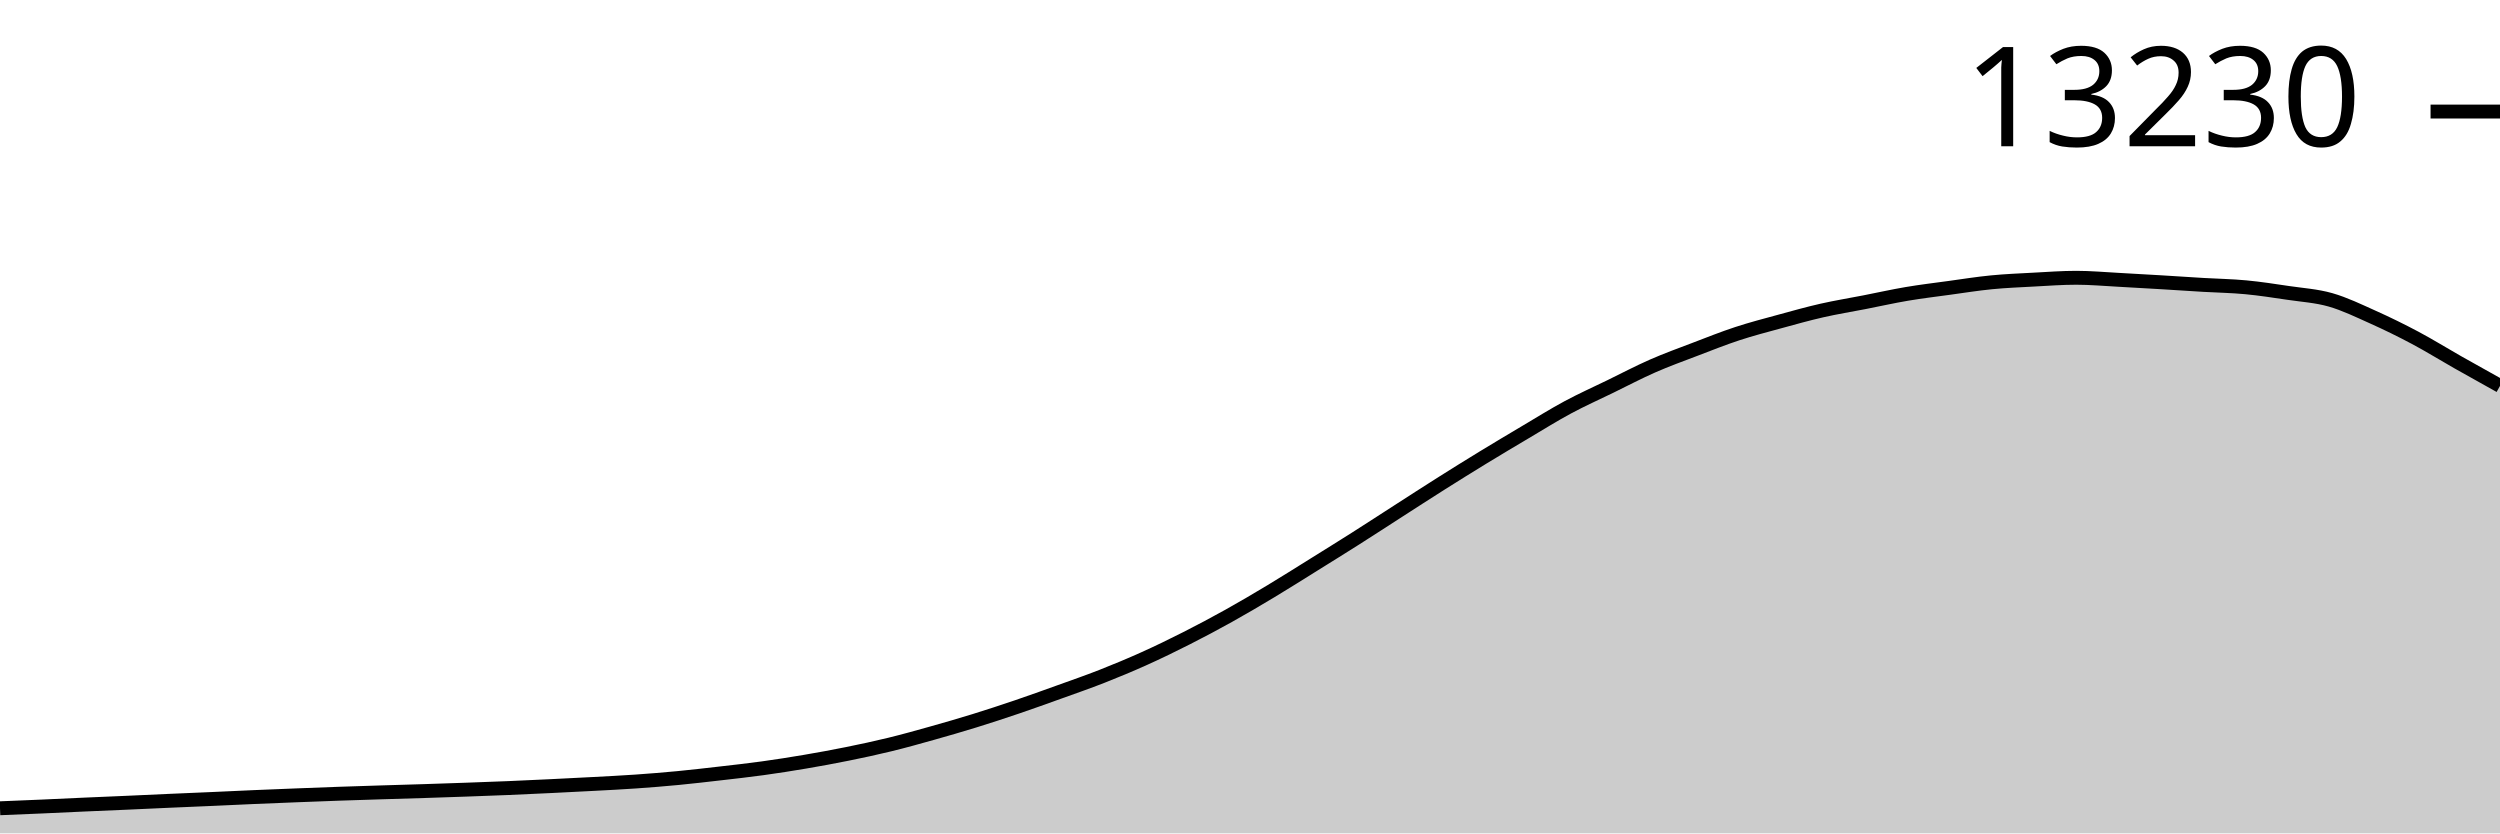
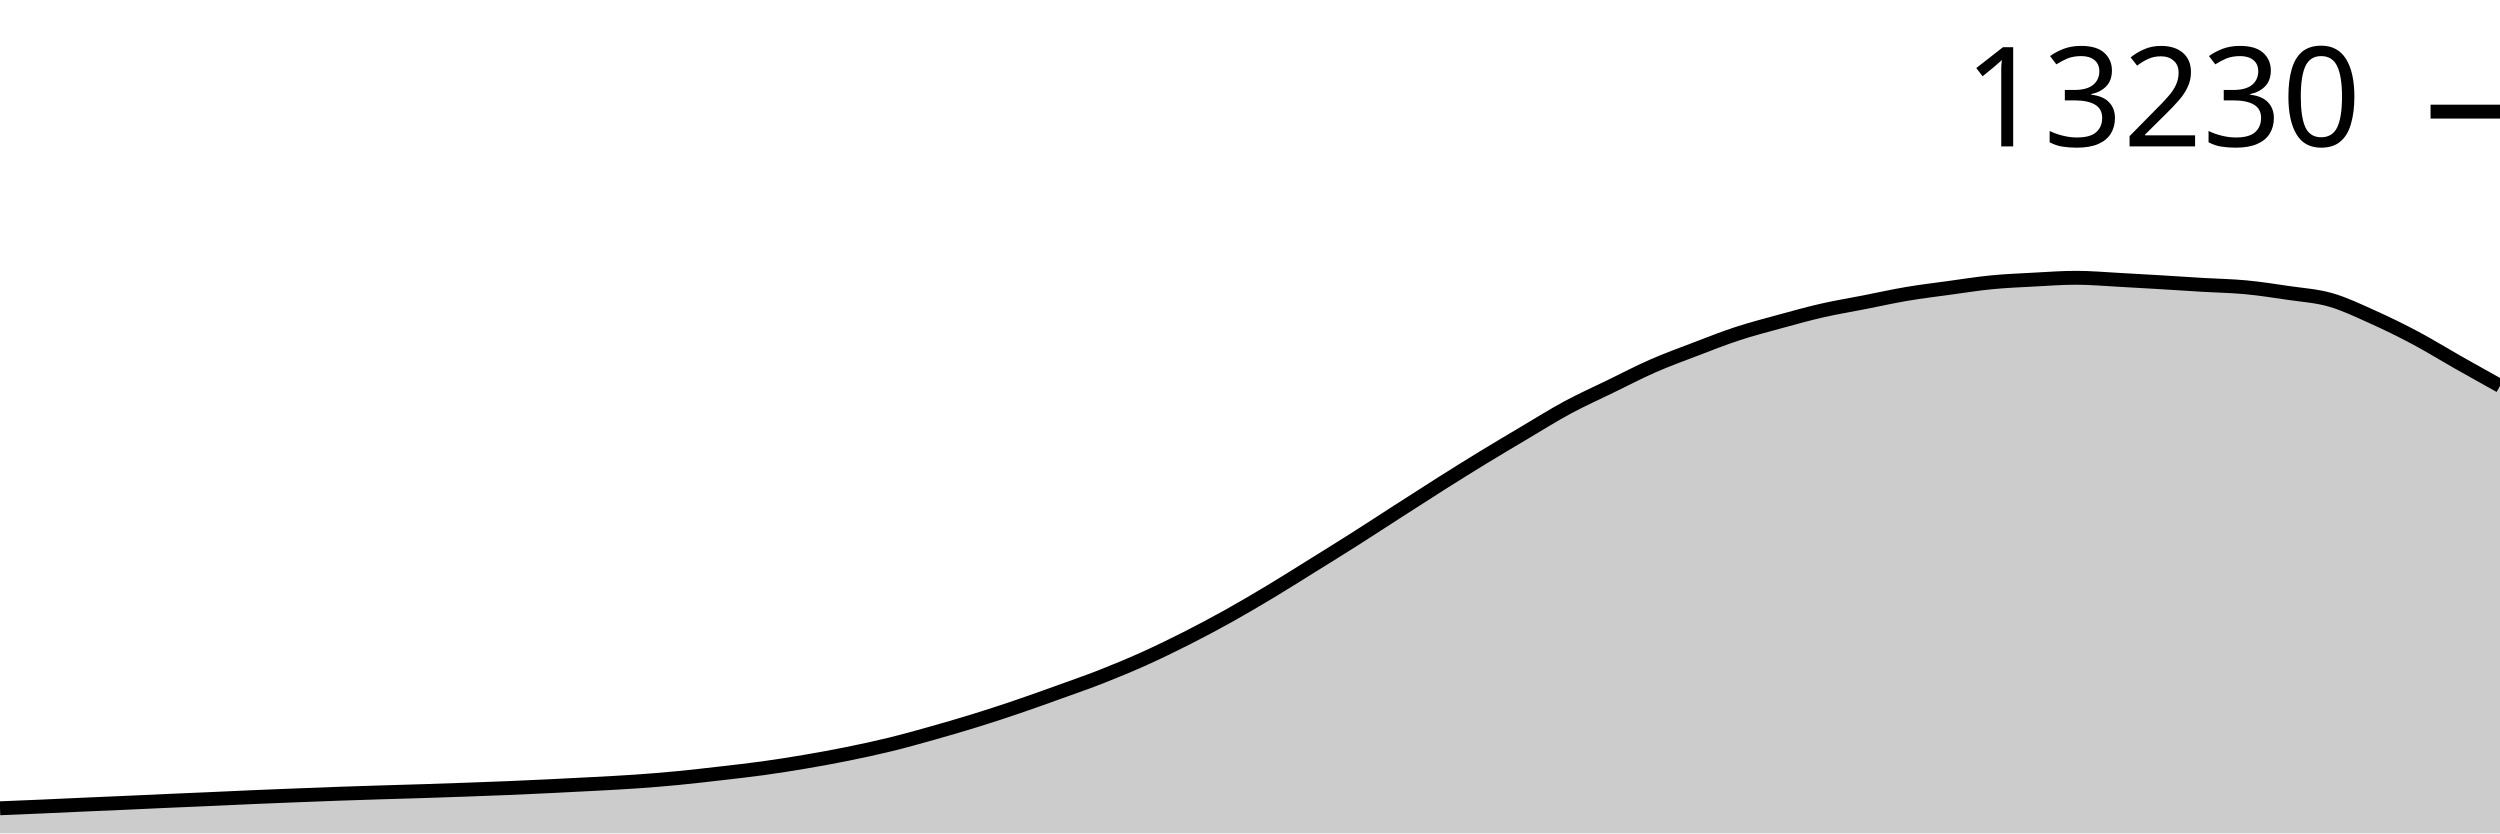
<svg xmlns="http://www.w3.org/2000/svg" viewBox="0 0 180 60">
  <g transform="translate(0,20)">
-     <path class="area" fill="rgba(0, 0, 0, 0.2)" d="M0,38.195C1.017,38.153,2.034,38.112,3.051,38.068C4.068,38.023,5.085,37.973,6.102,37.928C7.119,37.883,8.136,37.842,9.153,37.797C10.169,37.752,11.186,37.703,12.203,37.658C13.22,37.613,14.237,37.572,15.254,37.527C16.271,37.482,17.288,37.431,18.305,37.388C19.322,37.344,20.339,37.304,21.356,37.264C22.373,37.225,23.39,37.185,24.407,37.149C25.424,37.113,26.441,37.082,27.458,37.05C28.475,37.018,29.492,36.991,30.508,36.958C31.525,36.926,32.542,36.891,33.559,36.855C34.576,36.818,35.593,36.782,36.61,36.74C37.627,36.697,38.644,36.649,39.661,36.6C40.678,36.551,41.695,36.5,42.712,36.445C43.729,36.39,44.746,36.341,45.763,36.27C46.78,36.199,47.797,36.117,48.814,36.02C49.831,35.922,50.847,35.803,51.864,35.686C52.881,35.569,53.898,35.457,54.915,35.316C55.932,35.176,56.949,35.016,57.966,34.843C58.983,34.67,60,34.484,61.017,34.278C62.034,34.072,63.051,33.855,64.068,33.606C65.085,33.358,66.102,33.073,67.119,32.787C68.136,32.502,69.153,32.207,70.169,31.893C71.186,31.578,72.203,31.244,73.22,30.899C74.237,30.553,75.254,30.187,76.271,29.821C77.288,29.455,78.305,29.103,79.322,28.704C80.339,28.304,81.356,27.881,82.373,27.423C83.39,26.966,84.407,26.471,85.424,25.956C86.441,25.441,87.458,24.901,88.475,24.334C89.492,23.767,90.508,23.168,91.525,22.557C92.542,21.946,93.559,21.301,94.576,20.668C95.593,20.035,96.61,19.405,97.627,18.759C98.644,18.114,99.661,17.449,100.678,16.795C101.695,16.142,102.712,15.481,103.729,14.839C104.746,14.197,105.763,13.563,106.78,12.942C107.797,12.321,108.814,11.716,109.831,11.113C110.847,10.511,111.864,9.875,112.881,9.328C113.898,8.781,114.915,8.329,115.932,7.833C116.949,7.337,117.966,6.801,118.983,6.354C120,5.907,121.017,5.541,122.034,5.153C123.051,4.765,124.068,4.358,125.085,4.024C126.102,3.69,127.119,3.427,128.136,3.149C129.153,2.871,130.169,2.585,131.186,2.354C132.203,2.123,133.22,1.96,134.237,1.761C135.254,1.563,136.271,1.333,137.288,1.161C138.305,0.989,139.322,0.867,140.339,0.728C141.356,0.588,142.373,0.425,143.39,0.326C144.407,0.227,145.424,0.186,146.441,0.131C147.458,0.077,148.475,0,149.492,0C150.508,0,151.525,0.093,152.542,0.147C153.559,0.201,154.576,0.261,155.593,0.322C156.61,0.383,157.627,0.453,158.644,0.513C159.661,0.573,160.678,0.588,161.695,0.684C162.712,0.78,163.729,0.938,164.746,1.089C165.763,1.241,166.78,1.3,167.797,1.59C168.814,1.881,169.831,2.375,170.847,2.831C171.864,3.287,172.881,3.785,173.898,4.326C174.915,4.867,175.932,5.499,176.949,6.076C177.966,6.652,178.983,7.219,180,7.785L180,40C178.983,40,177.966,40,176.949,40C175.932,40,174.915,40,173.898,40C172.881,40,171.864,40,170.847,40C169.831,40,168.814,40,167.797,40C166.78,40,165.763,40,164.746,40C163.729,40,162.712,40,161.695,40C160.678,40,159.661,40,158.644,40C157.627,40,156.61,40,155.593,40C154.576,40,153.559,40,152.542,40C151.525,40,150.508,40,149.492,40C148.475,40,147.458,40,146.441,40C145.424,40,144.407,40,143.39,40C142.373,40,141.356,40,140.339,40C139.322,40,138.305,40,137.288,40C136.271,40,135.254,40,134.237,40C133.22,40,132.203,40,131.186,40C130.169,40,129.153,40,128.136,40C127.119,40,126.102,40,125.085,40C124.068,40,123.051,40,122.034,40C121.017,40,120,40,118.983,40C117.966,40,116.949,40,115.932,40C114.915,40,113.898,40,112.881,40C111.864,40,110.847,40,109.831,40C108.814,40,107.797,40,106.78,40C105.763,40,104.746,40,103.729,40C102.712,40,101.695,40,100.678,40C99.661,40,98.644,40,97.627,40C96.61,40,95.593,40,94.576,40C93.559,40,92.542,40,91.525,40C90.508,40,89.492,40,88.475,40C87.458,40,86.441,40,85.424,40C84.407,40,83.39,40,82.373,40C81.356,40,80.339,40,79.322,40C78.305,40,77.288,40,76.271,40C75.254,40,74.237,40,73.22,40C72.203,40,71.186,40,70.169,40C69.153,40,68.136,40,67.119,40C66.102,40,65.085,40,64.068,40C63.051,40,62.034,40,61.017,40C60,40,58.983,40,57.966,40C56.949,40,55.932,40,54.915,40C53.898,40,52.881,40,51.864,40C50.847,40,49.831,40,48.814,40C47.797,40,46.78,40,45.763,40C44.746,40,43.729,40,42.712,40C41.695,40,40.678,40,39.661,40C38.644,40,37.627,40,36.61,40C35.593,40,34.576,40,33.559,40C32.542,40,31.525,40,30.508,40C29.492,40,28.475,40,27.458,40C26.441,40,25.424,40,24.407,40C23.39,40,22.373,40,21.356,40C20.339,40,19.322,40,18.305,40C17.288,40,16.271,40,15.254,40C14.237,40,13.22,40,12.203,40C11.186,40,10.169,40,9.153,40C8.136,40,7.119,40,6.102,40C5.085,40,4.068,40,3.051,40C2.034,40,1.017,40,0,40Z" />
-     <path class="line" stroke="black" fill="none" d="M0,38.195C1.017,38.153,2.034,38.112,3.051,38.068C4.068,38.023,5.085,37.973,6.102,37.928C7.119,37.883,8.136,37.842,9.153,37.797C10.169,37.752,11.186,37.703,12.203,37.658C13.22,37.613,14.237,37.572,15.254,37.527C16.271,37.482,17.288,37.431,18.305,37.388C19.322,37.344,20.339,37.304,21.356,37.264C22.373,37.225,23.39,37.185,24.407,37.149C25.424,37.113,26.441,37.082,27.458,37.05C28.475,37.018,29.492,36.991,30.508,36.958C31.525,36.926,32.542,36.891,33.559,36.855C34.576,36.818,35.593,36.782,36.61,36.74C37.627,36.697,38.644,36.649,39.661,36.6C40.678,36.551,41.695,36.5,42.712,36.445C43.729,36.39,44.746,36.341,45.763,36.27C46.78,36.199,47.797,36.117,48.814,36.02C49.831,35.922,50.847,35.803,51.864,35.686C52.881,35.569,53.898,35.457,54.915,35.316C55.932,35.176,56.949,35.016,57.966,34.843C58.983,34.67,60,34.484,61.017,34.278C62.034,34.072,63.051,33.855,64.068,33.606C65.085,33.358,66.102,33.073,67.119,32.787C68.136,32.502,69.153,32.207,70.169,31.893C71.186,31.578,72.203,31.244,73.22,30.899C74.237,30.553,75.254,30.187,76.271,29.821C77.288,29.455,78.305,29.103,79.322,28.704C80.339,28.304,81.356,27.881,82.373,27.423C83.39,26.966,84.407,26.471,85.424,25.956C86.441,25.441,87.458,24.901,88.475,24.334C89.492,23.767,90.508,23.168,91.525,22.557C92.542,21.946,93.559,21.301,94.576,20.668C95.593,20.035,96.61,19.405,97.627,18.759C98.644,18.114,99.661,17.449,100.678,16.795C101.695,16.142,102.712,15.481,103.729,14.839C104.746,14.197,105.763,13.563,106.78,12.942C107.797,12.321,108.814,11.716,109.831,11.113C110.847,10.511,111.864,9.875,112.881,9.328C113.898,8.781,114.915,8.329,115.932,7.833C116.949,7.337,117.966,6.801,118.983,6.354C120,5.907,121.017,5.541,122.034,5.153C123.051,4.765,124.068,4.358,125.085,4.024C126.102,3.69,127.119,3.427,128.136,3.149C129.153,2.871,130.169,2.585,131.186,2.354C132.203,2.123,133.22,1.96,134.237,1.761C135.254,1.563,136.271,1.333,137.288,1.161C138.305,0.989,139.322,0.867,140.339,0.728C141.356,0.588,142.373,0.425,143.39,0.326C144.407,0.227,145.424,0.186,146.441,0.131C147.458,0.077,148.475,0,149.492,0C150.508,0,151.525,0.093,152.542,0.147C153.559,0.201,154.576,0.261,155.593,0.322C156.61,0.383,157.627,0.453,158.644,0.513C159.661,0.573,160.678,0.588,161.695,0.684C162.712,0.78,163.729,0.938,164.746,1.089C165.763,1.241,166.78,1.3,167.797,1.59C168.814,1.881,169.831,2.375,170.847,2.831C171.864,3.287,172.881,3.785,173.898,4.326C174.915,4.867,175.932,5.499,176.949,6.076C177.966,6.652,178.983,7.219,180,7.785" />
-     <path class="axis-ceiling" stroke-width="1" stroke="black" fill="none" d="M175,-11.968L180,-11.968" />
-     <text class="axis-ceiling-label" font-family="sans-serif" text-anchor="end" font-size="10px" x="170" y="-9.468">13230</text>
+     <path class="area" fill="rgba(0, 0, 0, 0.2)" d="M0,38.195C1.017,38.154,2.034,38.112,3.051,38.068C4.068,38.023,5.085,37.974,6.102,37.929C7.119,37.884,8.136,37.842,9.153,37.797C10.169,37.752,11.186,37.703,12.203,37.658C13.22,37.613,14.237,37.572,15.254,37.527C16.271,37.482,17.288,37.432,18.305,37.388C19.322,37.344,20.339,37.304,21.356,37.265C22.373,37.225,23.39,37.185,24.407,37.149C25.424,37.114,26.441,37.082,27.458,37.05C28.475,37.018,29.492,36.991,30.508,36.959C31.525,36.926,32.542,36.892,33.559,36.855C34.576,36.819,35.593,36.782,36.61,36.74C37.627,36.697,38.644,36.65,39.661,36.601C40.678,36.552,41.695,36.501,42.712,36.446C43.729,36.391,44.746,36.342,45.763,36.271C46.78,36.2,47.797,36.118,48.814,36.02C49.831,35.923,50.847,35.804,51.864,35.686C52.881,35.569,53.898,35.457,54.915,35.317C55.932,35.176,56.949,35.016,57.966,34.843C58.983,34.671,60,34.485,61.017,34.279C62.034,34.073,63.051,33.855,64.068,33.607C65.085,33.359,66.102,33.074,67.119,32.788C68.136,32.502,69.153,32.208,70.169,31.893C71.186,31.579,72.203,31.245,73.22,30.9C74.237,30.554,75.254,30.188,76.271,29.822C77.288,29.456,78.305,29.104,79.322,28.705C80.339,28.305,81.356,27.883,82.373,27.425C83.39,26.967,84.407,26.473,85.424,25.958C86.441,25.443,87.458,24.902,88.475,24.336C89.492,23.769,90.508,23.169,91.525,22.558C92.542,21.947,93.559,21.303,94.576,20.67C95.593,20.037,96.61,19.408,97.627,18.762C98.644,18.115,99.661,17.447,100.678,16.794C101.695,16.14,102.712,15.484,103.729,14.841C104.746,14.199,105.763,13.562,106.78,12.941C107.797,12.32,108.814,11.719,109.831,11.116C110.847,10.514,111.864,9.874,112.881,9.327C113.898,8.78,114.915,8.327,115.932,7.832C116.949,7.337,117.966,6.804,118.983,6.357C120,5.911,121.017,5.541,122.034,5.153C123.051,4.764,124.068,4.361,125.085,4.027C126.102,3.694,127.119,3.431,128.136,3.153C129.153,2.874,130.169,2.59,131.186,2.358C132.203,2.126,133.22,1.961,134.237,1.761C135.254,1.562,136.271,1.333,137.288,1.161C138.305,0.989,139.322,0.867,140.339,0.728C141.356,0.588,142.373,0.425,143.39,0.326C144.407,0.227,145.424,0.186,146.441,0.131C147.458,0.077,148.475,0,149.492,0C150.508,0,151.525,0.093,152.542,0.147C153.559,0.201,154.576,0.261,155.593,0.322C156.61,0.383,157.627,0.453,158.644,0.513C159.661,0.573,160.678,0.588,161.695,0.684C162.712,0.78,163.729,0.938,164.746,1.089C165.763,1.24,166.78,1.3,167.797,1.59C168.814,1.881,169.831,2.375,170.847,2.831C171.864,3.287,172.881,3.785,173.898,4.326C174.915,4.866,175.932,5.498,176.949,6.075C177.966,6.651,178.983,7.218,180,7.785L180,40C178.983,40,177.966,40,176.949,40C175.932,40,174.915,40,173.898,40C172.881,40,171.864,40,170.847,40C169.831,40,168.814,40,167.797,40C166.78,40,165.763,40,164.746,40C163.729,40,162.712,40,161.695,40C160.678,40,159.661,40,158.644,40C157.627,40,156.61,40,155.593,40C154.576,40,153.559,40,152.542,40C151.525,40,150.508,40,149.492,40C148.475,40,147.458,40,146.441,40C145.424,40,144.407,40,143.39,40C142.373,40,141.356,40,140.339,40C139.322,40,138.305,40,137.288,40C136.271,40,135.254,40,134.237,40C133.22,40,132.203,40,131.186,40C130.169,40,129.153,40,128.136,40C127.119,40,126.102,40,125.085,40C124.068,40,123.051,40,122.034,40C121.017,40,120,40,118.983,40C117.966,40,116.949,40,115.932,40C114.915,40,113.898,40,112.881,40C111.864,40,110.847,40,109.831,40C108.814,40,107.797,40,106.78,40C105.763,40,104.746,40,103.729,40C102.712,40,101.695,40,100.678,40C99.661,40,98.644,40,97.627,40C96.61,40,95.593,40,94.576,40C93.559,40,92.542,40,91.525,40C90.508,40,89.492,40,88.475,40C87.458,40,86.441,40,85.424,40C84.407,40,83.39,40,82.373,40C81.356,40,80.339,40,79.322,40C78.305,40,77.288,40,76.271,40C75.254,40,74.237,40,73.22,40C72.203,40,71.186,40,70.169,40C69.153,40,68.136,40,67.119,40C66.102,40,65.085,40,64.068,40C63.051,40,62.034,40,61.017,40C60,40,58.983,40,57.966,40C56.949,40,55.932,40,54.915,40C53.898,40,52.881,40,51.864,40C50.847,40,49.831,40,48.814,40C47.797,40,46.78,40,45.763,40C44.746,40,43.729,40,42.712,40C41.695,40,40.678,40,39.661,40C38.644,40,37.627,40,36.61,40C35.593,40,34.576,40,33.559,40C32.542,40,31.525,40,30.508,40C29.492,40,28.475,40,27.458,40C26.441,40,25.424,40,24.407,40C23.39,40,22.373,40,21.356,40C20.339,40,19.322,40,18.305,40C17.288,40,16.271,40,15.254,40C14.237,40,13.22,40,12.203,40C11.186,40,10.169,40,9.153,40C8.136,40,7.119,40,6.102,40C5.085,40,4.068,40,3.051,40C2.034,40,1.017,40,0,40Z" />
+     <path class="line" stroke="black" fill="none" d="M0,38.195C1.017,38.154,2.034,38.112,3.051,38.068C4.068,38.023,5.085,37.974,6.102,37.929C7.119,37.884,8.136,37.842,9.153,37.797C10.169,37.752,11.186,37.703,12.203,37.658C13.22,37.613,14.237,37.572,15.254,37.527C16.271,37.482,17.288,37.432,18.305,37.388C19.322,37.344,20.339,37.304,21.356,37.265C22.373,37.225,23.39,37.185,24.407,37.149C25.424,37.114,26.441,37.082,27.458,37.05C28.475,37.018,29.492,36.991,30.508,36.959C31.525,36.926,32.542,36.892,33.559,36.855C34.576,36.819,35.593,36.782,36.61,36.74C37.627,36.697,38.644,36.65,39.661,36.601C40.678,36.552,41.695,36.501,42.712,36.446C43.729,36.391,44.746,36.342,45.763,36.271C46.78,36.2,47.797,36.118,48.814,36.02C49.831,35.923,50.847,35.804,51.864,35.686C52.881,35.569,53.898,35.457,54.915,35.317C55.932,35.176,56.949,35.016,57.966,34.843C58.983,34.671,60,34.485,61.017,34.279C62.034,34.073,63.051,33.855,64.068,33.607C65.085,33.359,66.102,33.074,67.119,32.788C68.136,32.502,69.153,32.208,70.169,31.893C71.186,31.579,72.203,31.245,73.22,30.9C74.237,30.554,75.254,30.188,76.271,29.822C77.288,29.456,78.305,29.104,79.322,28.705C80.339,28.305,81.356,27.883,82.373,27.425C83.39,26.967,84.407,26.473,85.424,25.958C86.441,25.443,87.458,24.902,88.475,24.336C89.492,23.769,90.508,23.169,91.525,22.558C92.542,21.947,93.559,21.303,94.576,20.67C95.593,20.037,96.61,19.408,97.627,18.762C98.644,18.115,99.661,17.447,100.678,16.794C101.695,16.14,102.712,15.484,103.729,14.841C104.746,14.199,105.763,13.562,106.78,12.941C107.797,12.32,108.814,11.719,109.831,11.116C110.847,10.514,111.864,9.874,112.881,9.327C113.898,8.78,114.915,8.327,115.932,7.832C116.949,7.337,117.966,6.804,118.983,6.357C120,5.911,121.017,5.541,122.034,5.153C123.051,4.764,124.068,4.361,125.085,4.027C126.102,3.694,127.119,3.431,128.136,3.153C129.153,2.874,130.169,2.59,131.186,2.358C132.203,2.126,133.22,1.961,134.237,1.761C135.254,1.562,136.271,1.333,137.288,1.161C138.305,0.989,139.322,0.867,140.339,0.728C141.356,0.588,142.373,0.425,143.39,0.326C144.407,0.227,145.424,0.186,146.441,0.131C147.458,0.077,148.475,0,149.492,0C150.508,0,151.525,0.093,152.542,0.147C153.559,0.201,154.576,0.261,155.593,0.322C156.61,0.383,157.627,0.453,158.644,0.513C159.661,0.573,160.678,0.588,161.695,0.684C162.712,0.78,163.729,0.938,164.746,1.089C165.763,1.24,166.78,1.3,167.797,1.59C168.814,1.881,169.831,2.375,170.847,2.831C171.864,3.287,172.881,3.785,173.898,4.326C174.915,4.866,175.932,5.498,176.949,6.075C177.966,6.651,178.983,7.218,180,7.785" />
+     <path class="axis-ceiling" stroke-width="1" stroke="black" fill="none" d="M175,-11.963L180,-11.963" />
+     <text class="axis-ceiling-label" font-family="sans-serif" text-anchor="end" font-size="10px" x="170" y="-9.463">13230</text>
  </g>
</svg>
